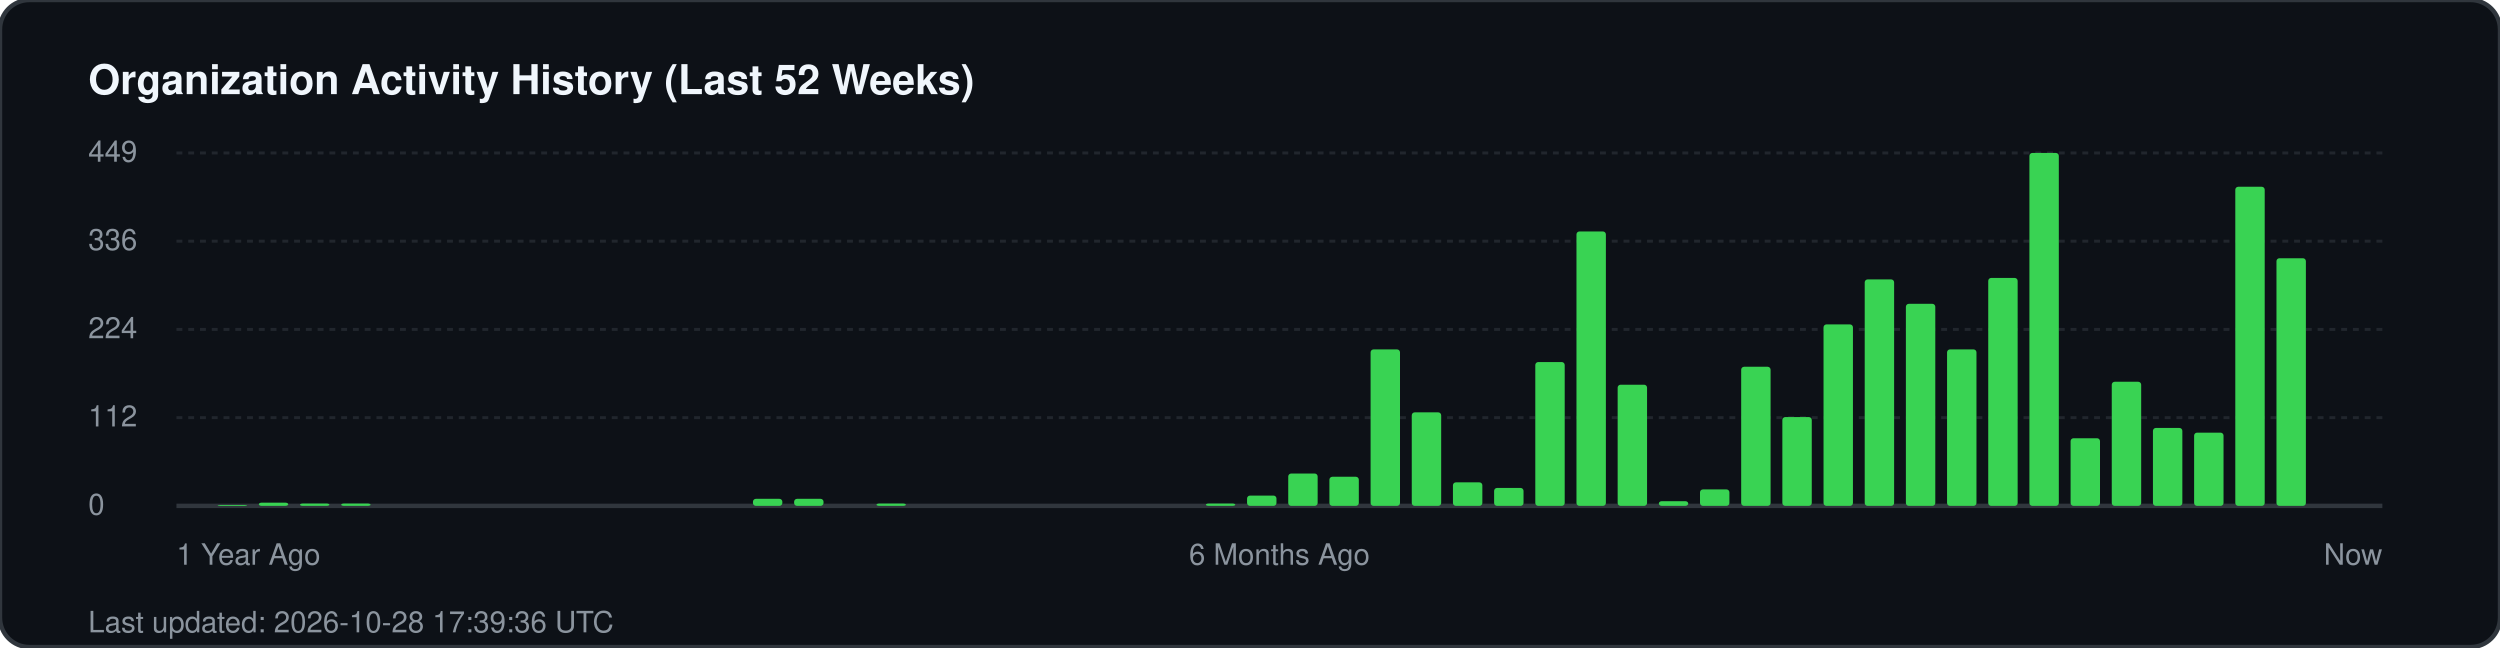
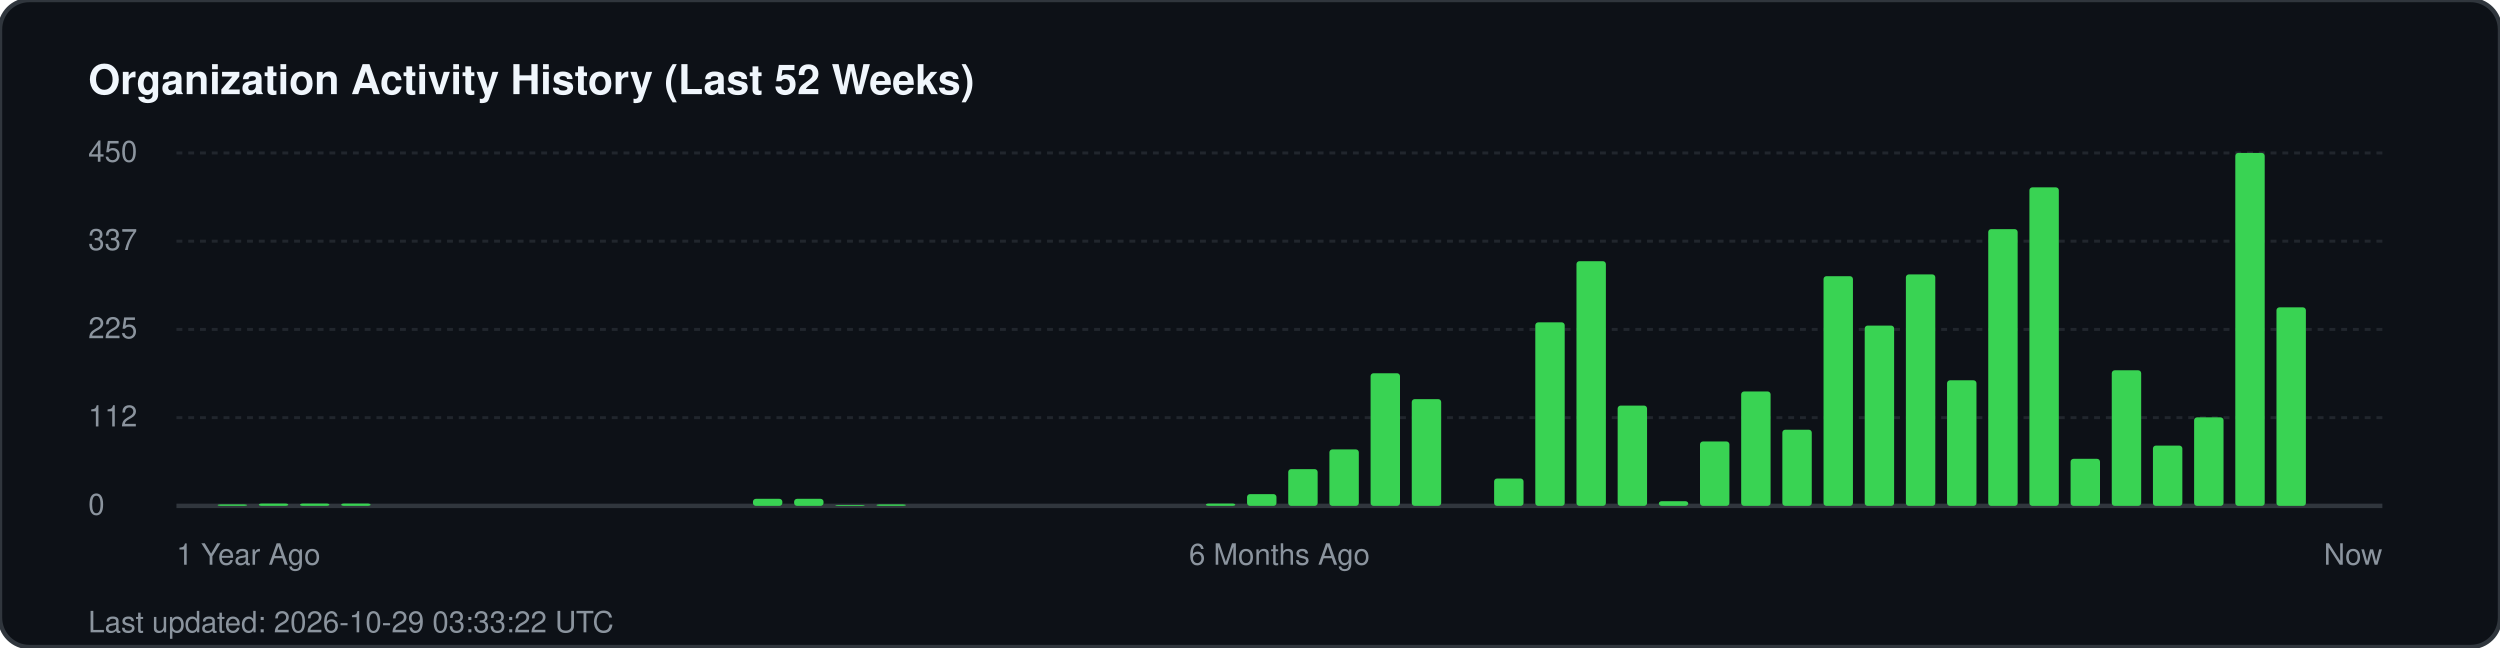
<svg xmlns="http://www.w3.org/2000/svg" width="850" height="220" viewBox="0 0 850 220" fill="none">
  <rect width="850" height="220" rx="10" fill="#0d1117" stroke="#30363d" stroke-width="1.5" />
  <text x="30" y="32" fill="#f0f6fc" font-family="-apple-system, BlinkMacSystemFont, 'Segoe UI', Helvetica, Arial, sans-serif" font-size="14" font-weight="700">Organization Activity History (Last 52 Weeks)</text>
  <g fill="#8b949e" font-family="-apple-system, BlinkMacSystemFont, 'Segoe UI', Helvetica, Arial, sans-serif" font-size="10">
-     <text x="30" y="55">449</text>
+     <text x="30" y="55">450</text>
    <line x1="60" y1="52" x2="810" y2="52" stroke="#21262d" stroke-width="1" stroke-dasharray="2 2" />
-     <text x="30" y="85">336</text>
+     <text x="30" y="85">337</text>
    <line x1="60" y1="82" x2="810" y2="82" stroke="#21262d" stroke-width="1" stroke-dasharray="2 2" />
-     <text x="30" y="115">224</text>
+     <text x="30" y="115">225</text>
    <line x1="60" y1="112" x2="810" y2="112" stroke="#21262d" stroke-width="1" stroke-dasharray="2 2" />
    <text x="30" y="145">112</text>
    <line x1="60" y1="142" x2="810" y2="142" stroke="#21262d" stroke-width="1" stroke-dasharray="2 2" />
    <text x="30" y="175">0</text>
    <line x1="60" y1="172" x2="810" y2="172" stroke="#30363d" stroke-width="1.5" />
  </g>
  <g transform="translate(60, 0)">
-     <rect x="14.0" y="171.7" width="10" height="0.3" fill="#39d353" rx="1" />
-     <rect x="28.0" y="170.9" width="10" height="1.1" fill="#39d353" rx="1" />
+     <rect x="14.0" y="171.5" width="10" height="0.5" fill="#39d353" rx="1" />
+     <rect x="28.0" y="171.2" width="10" height="0.8" fill="#39d353" rx="1" />
    <rect x="42.0" y="171.2" width="10" height="0.8" fill="#39d353" rx="1" />
    <rect x="56.0" y="171.2" width="10" height="0.8" fill="#39d353" rx="1" />
    <rect x="196.0" y="169.6" width="10" height="2.4" fill="#39d353" rx="1" />
    <rect x="210.0" y="169.6" width="10" height="2.4" fill="#39d353" rx="1" />
-     <rect x="238.0" y="171.2" width="10" height="0.8" fill="#39d353" rx="1" />
+     <rect x="224.0" y="171.7" width="10" height="0.3" fill="#39d353" rx="1" />
+     <rect x="238.0" y="171.5" width="10" height="0.5" fill="#39d353" rx="1" />
    <rect x="350.0" y="171.2" width="10" height="0.8" fill="#39d353" rx="1" />
-     <rect x="364.0" y="168.5" width="10" height="3.5" fill="#39d353" rx="1" />
-     <rect x="378.0" y="161.0" width="10" height="11.0" fill="#39d353" rx="1" />
-     <rect x="392.0" y="162.1" width="10" height="9.9" fill="#39d353" rx="1" />
-     <rect x="406.0" y="118.8" width="10" height="53.2" fill="#39d353" rx="1" />
-     <rect x="420.0" y="140.2" width="10" height="31.8" fill="#39d353" rx="1" />
-     <rect x="434.0" y="164.0" width="10" height="8.0" fill="#39d353" rx="1" />
-     <rect x="448.0" y="165.9" width="10" height="6.1" fill="#39d353" rx="1" />
-     <rect x="462.0" y="123.1" width="10" height="48.9" fill="#39d353" rx="1" />
-     <rect x="476.0" y="78.7" width="10" height="93.3" fill="#39d353" rx="1" />
-     <rect x="490.0" y="130.8" width="10" height="41.2" fill="#39d353" rx="1" />
+     <rect x="364.0" y="168.0" width="10" height="4.0" fill="#39d353" rx="1" />
+     <rect x="378.0" y="159.5" width="10" height="12.5" fill="#39d353" rx="1" />
+     <rect x="392.0" y="152.8" width="10" height="19.2" fill="#39d353" rx="1" />
+     <rect x="406.0" y="126.9" width="10" height="45.1" fill="#39d353" rx="1" />
+     <rect x="420.0" y="135.7" width="10" height="36.3" fill="#39d353" rx="1" />
+     <rect x="448.0" y="162.7" width="10" height="9.3" fill="#39d353" rx="1" />
+     <rect x="462.0" y="109.6" width="10" height="62.4" fill="#39d353" rx="1" />
+     <rect x="476.0" y="88.8" width="10" height="83.2" fill="#39d353" rx="1" />
+     <rect x="490.0" y="137.9" width="10" height="34.1" fill="#39d353" rx="1" />
    <rect x="504.0" y="170.4" width="10" height="1.6" fill="#39d353" rx="1" />
-     <rect x="518.0" y="166.4" width="10" height="5.6" fill="#39d353" rx="1" />
-     <rect x="532.0" y="124.7" width="10" height="47.3" fill="#39d353" rx="1" />
-     <rect x="546.0" y="141.8" width="10" height="30.2" fill="#39d353" rx="1" />
-     <rect x="560.0" y="110.3" width="10" height="61.7" fill="#39d353" rx="1" />
-     <rect x="574.0" y="95.0" width="10" height="77.0" fill="#39d353" rx="1" />
-     <rect x="588.0" y="103.3" width="10" height="68.7" fill="#39d353" rx="1" />
-     <rect x="602.0" y="118.8" width="10" height="53.2" fill="#39d353" rx="1" />
-     <rect x="616.0" y="94.5" width="10" height="77.5" fill="#39d353" rx="1" />
-     <rect x="630.0" y="52.0" width="10" height="120.0" fill="#39d353" rx="1" />
-     <rect x="644.0" y="149.0" width="10" height="23.0" fill="#39d353" rx="1" />
-     <rect x="658.0" y="129.8" width="10" height="42.2" fill="#39d353" rx="1" />
-     <rect x="672.0" y="145.5" width="10" height="26.5" fill="#39d353" rx="1" />
-     <rect x="686.0" y="147.1" width="10" height="24.9" fill="#39d353" rx="1" />
-     <rect x="700.0" y="63.5" width="10" height="108.5" fill="#39d353" rx="1" />
-     <rect x="714.0" y="87.8" width="10" height="84.2" fill="#39d353" rx="1" />
+     <rect x="518.0" y="150.1" width="10" height="21.9" fill="#39d353" rx="1" />
+     <rect x="532.0" y="133.1" width="10" height="38.9" fill="#39d353" rx="1" />
+     <rect x="546.0" y="146.1" width="10" height="25.9" fill="#39d353" rx="1" />
+     <rect x="560.0" y="93.9" width="10" height="78.1" fill="#39d353" rx="1" />
+     <rect x="574.0" y="110.7" width="10" height="61.3" fill="#39d353" rx="1" />
+     <rect x="588.0" y="93.3" width="10" height="78.7" fill="#39d353" rx="1" />
+     <rect x="602.0" y="129.3" width="10" height="42.7" fill="#39d353" rx="1" />
+     <rect x="616.0" y="77.9" width="10" height="94.1" fill="#39d353" rx="1" />
+     <rect x="630.0" y="63.7" width="10" height="108.3" fill="#39d353" rx="1" />
+     <rect x="644.0" y="156.0" width="10" height="16.0" fill="#39d353" rx="1" />
+     <rect x="658.0" y="125.9" width="10" height="46.1" fill="#39d353" rx="1" />
+     <rect x="672.0" y="151.5" width="10" height="20.5" fill="#39d353" rx="1" />
+     <rect x="686.0" y="141.9" width="10" height="30.1" fill="#39d353" rx="1" />
+     <rect x="700.0" y="52.0" width="10" height="120.0" fill="#39d353" rx="1" />
+     <rect x="714.0" y="104.5" width="10" height="67.5" fill="#39d353" rx="1" />
  </g>
  <g transform="translate(60, 192)" fill="#8b949e" font-family="-apple-system, BlinkMacSystemFont, 'Segoe UI', Helvetica, Arial, sans-serif" font-size="10">
    <text x="0">1 Year Ago</text>
    <text x="375" text-anchor="middle">6 Months Ago</text>
    <text x="750" text-anchor="end">Now</text>
  </g>
-   <text x="30" y="215" fill="#8b949e" font-family="-apple-system, BlinkMacSystemFont, 'Segoe UI', Helvetica, Arial, sans-serif" font-size="10">Last updated: 2026-10-28 17:39:36 UTC</text>
+   <text x="30" y="215" fill="#8b949e" font-family="-apple-system, BlinkMacSystemFont, 'Segoe UI', Helvetica, Arial, sans-serif" font-size="10">Last updated: 2026-10-29 03:33:22 UTC</text>
</svg>
